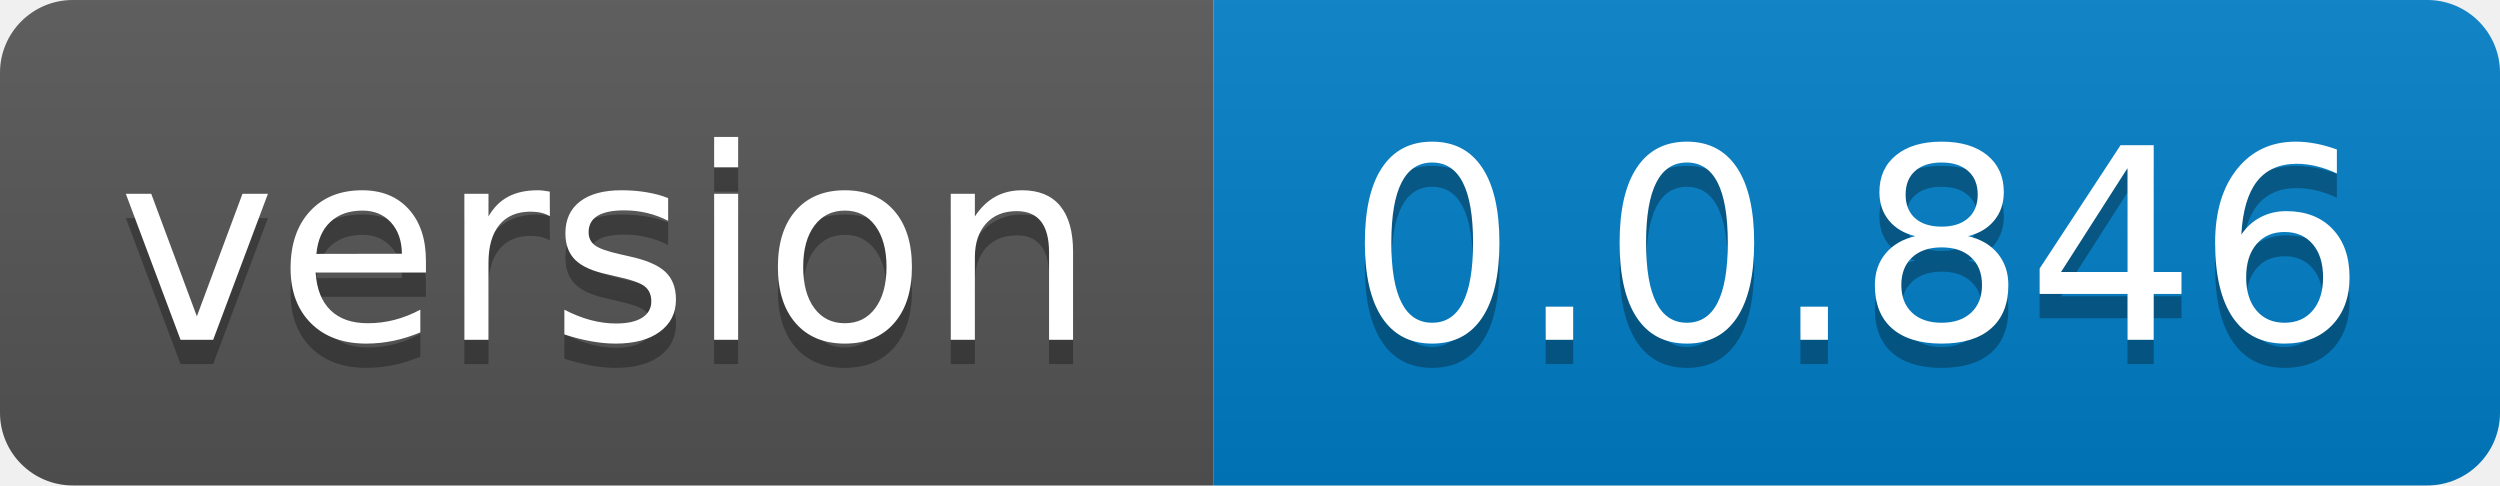
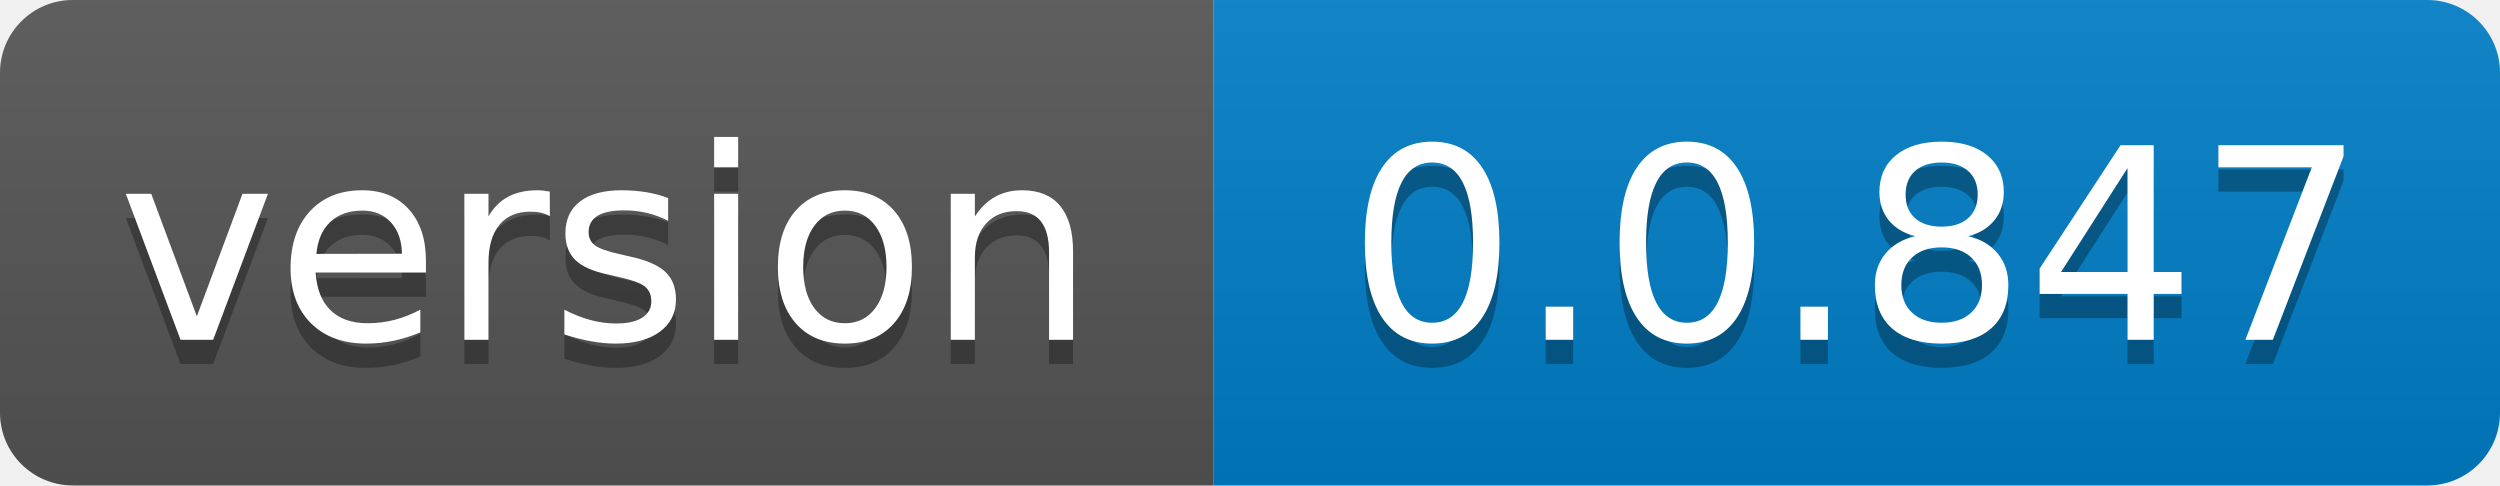
- <svg xmlns="http://www.w3.org/2000/svg" width="103" height="20" role="img" aria-label="version: 0.0.846">
+ <svg xmlns="http://www.w3.org/2000/svg" width="103" height="20" role="img" aria-label="version: 0.0.847">
  <linearGradient id="s" x2="0" y2="100%">
    <stop offset="0" stop-color="#bbb" stop-opacity=".1" />
    <stop offset="1" stop-opacity=".1" />
  </linearGradient>
  <clipPath id="r">
    <rect width="103" height="20" rx="3" fill="#fff" />
  </clipPath>
  <g clip-path="url(#r)">
    <rect width="50" height="20" fill="#555" />
    <rect x="50" width="53" height="20" fill="#007ec6" />
    <rect width="103" height="20" fill="url(#s)" />
  </g>
  <g fill="#fff" text-anchor="middle" font-family="Verdana,Geneva,DejaVu Sans,sans-serif" text-rendering="geometricPrecision" font-size="110">
    <text aria-hidden="true" x="250.0" transform="scale(.1)" textLength="400" y="150" fill="#010101" fill-opacity=".3">version</text>
    <text x="250.0" transform="scale(.1)" textLength="400" y="140" fill="#fff">version</text>
-     <text aria-hidden="true" x="765.0" transform="scale(.1)" textLength="430" y="150" fill="#010101" fill-opacity=".3">0.0.846</text>
-     <text x="765.0" transform="scale(.1)" textLength="430" y="140" fill="#fff">0.0.846</text>
+     <text aria-hidden="true" x="765.0" transform="scale(.1)" textLength="430" y="150" fill="#010101" fill-opacity=".3">0.0.847</text>
+     <text x="765.0" transform="scale(.1)" textLength="430" y="140" fill="#fff">0.0.847</text>
  </g>
</svg>
